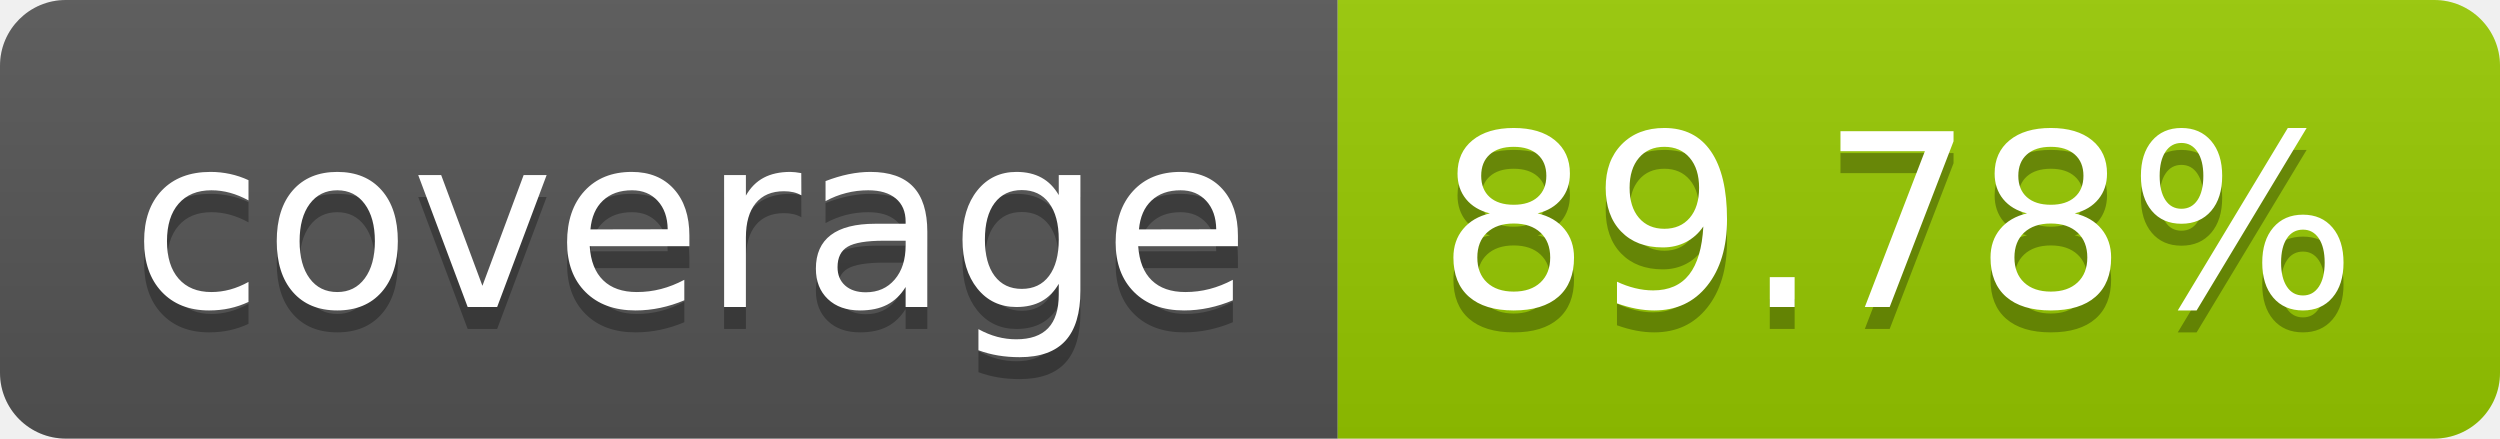
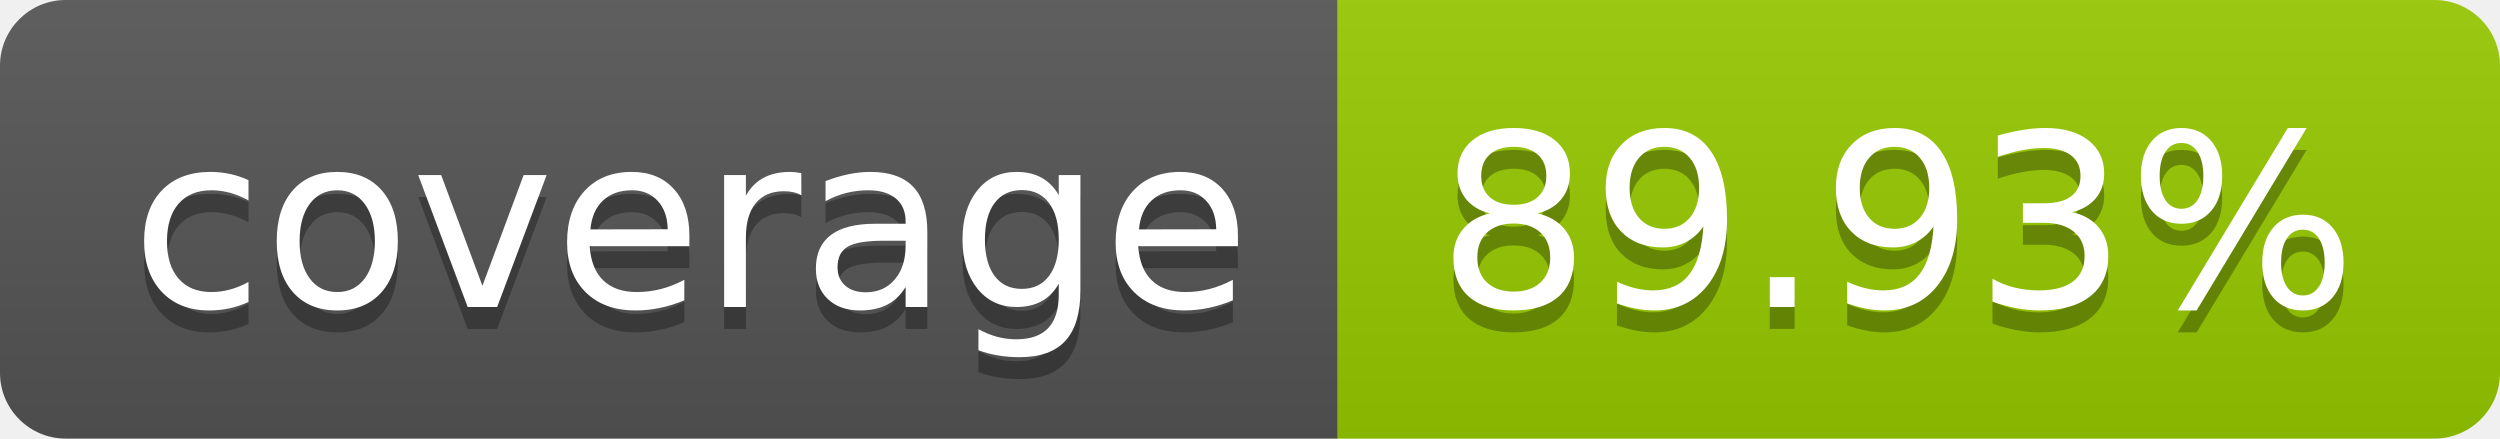
- <svg xmlns="http://www.w3.org/2000/svg" width="114" height="20" role="img" aria-label="coverage: 89.78%">
+ <svg xmlns="http://www.w3.org/2000/svg" width="114" height="20" role="img" aria-label="coverage: 89.93%">
  <linearGradient id="s" x2="0" y2="100%">
    <stop offset="0" stop-color="#bbb" stop-opacity=".1" />
    <stop offset="1" stop-opacity=".1" />
  </linearGradient>
  <clipPath id="r">
    <rect width="114" height="20" rx="3" fill="#fff" />
  </clipPath>
  <g clip-path="url(#r)">
    <rect width="61" height="20" fill="#555" />
    <rect x="61" width="53" height="20" fill="#97ca00" />
    <rect width="114" height="20" fill="url(#s)" />
  </g>
  <g fill="#fff" text-anchor="middle" font-family="Verdana,Geneva,DejaVu Sans,sans-serif" text-rendering="geometricPrecision" font-size="110">
    <text aria-hidden="true" x="315" y="150" fill="#010101" fill-opacity=".3" transform="scale(.1)" textLength="510">coverage</text>
    <text x="315" y="140" transform="scale(.1)" fill="#fff" textLength="510">coverage</text>
-     <text aria-hidden="true" x="865" y="150" fill="#010101" fill-opacity=".3" transform="scale(.1)" textLength="430">89.78%</text>
-     <text x="865" y="140" transform="scale(.1)" fill="#fff" textLength="430">89.78%</text>
+     <text aria-hidden="true" x="865" y="150" fill="#010101" fill-opacity=".3" transform="scale(.1)" textLength="430">89.93%</text>
+     <text x="865" y="140" transform="scale(.1)" fill="#fff" textLength="430">89.93%</text>
  </g>
</svg>
